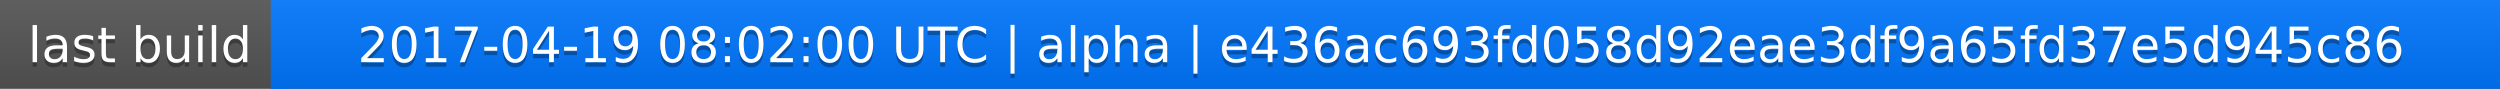
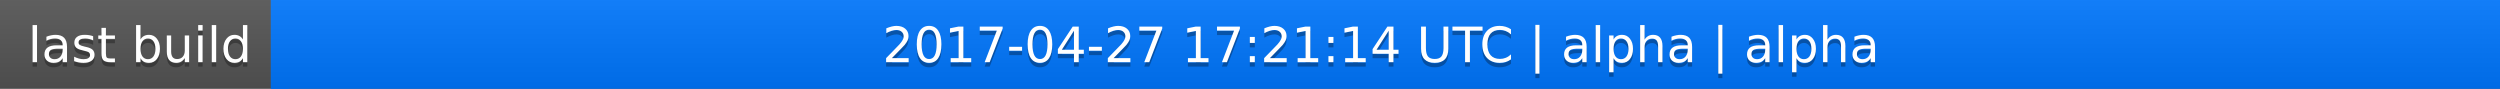
<svg xmlns="http://www.w3.org/2000/svg" width="563" height="20">
  <linearGradient id="a" x2="0" y2="100%">
    <stop offset="0" stop-color="#bbb" stop-opacity=".1" />
    <stop offset="1" stop-opacity=".1" />
  </linearGradient>
  <rect rx="0" width="563" height="20" fill="#555" />
  <rect rx="0" x="61" width="502" height="20" fill="#07f" />
  <path fill="#07f" d="M61 0h4v20h-4z" />
  <rect rx="0" width="563" height="20" fill="url(#a)" />
  <g fill="#fff" text-anchor="middle" font-family="DejaVu Sans,Verdana,Geneva,sans-serif" font-size="11">
    <text x="31.5" y="15" fill="#010101" fill-opacity=".3">last build</text>
    <text x="31.5" y="14">last build</text>
-     <text x="311" y="15" fill="#010101" fill-opacity=".3">2017-04-19 08:02:00 UTC | alpha | e436ac693fd058d92eae3df9a65fd37e5d945c86</text>
-     <text x="311" y="14">2017-04-19 08:02:00 UTC | alpha | e436ac693fd058d92eae3df9a65fd37e5d945c86</text>
+     <text x="311" y="15" fill="#010101" fill-opacity=".3">2017-04-27 17:21:14 UTC | alpha | alpha</text>
+     <text x="311" y="14">2017-04-27 17:21:14 UTC | alpha | alpha</text>
  </g>
</svg>
